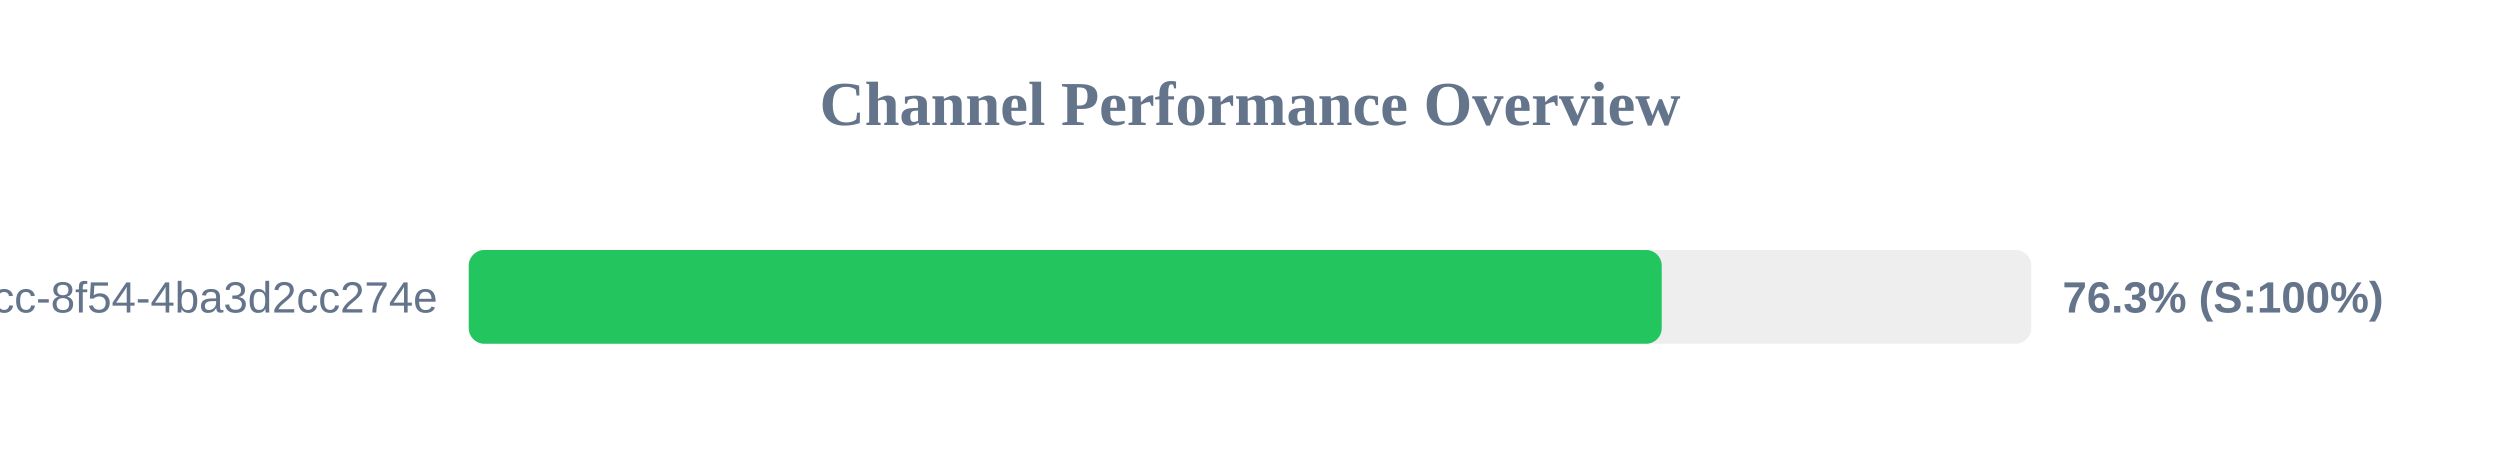
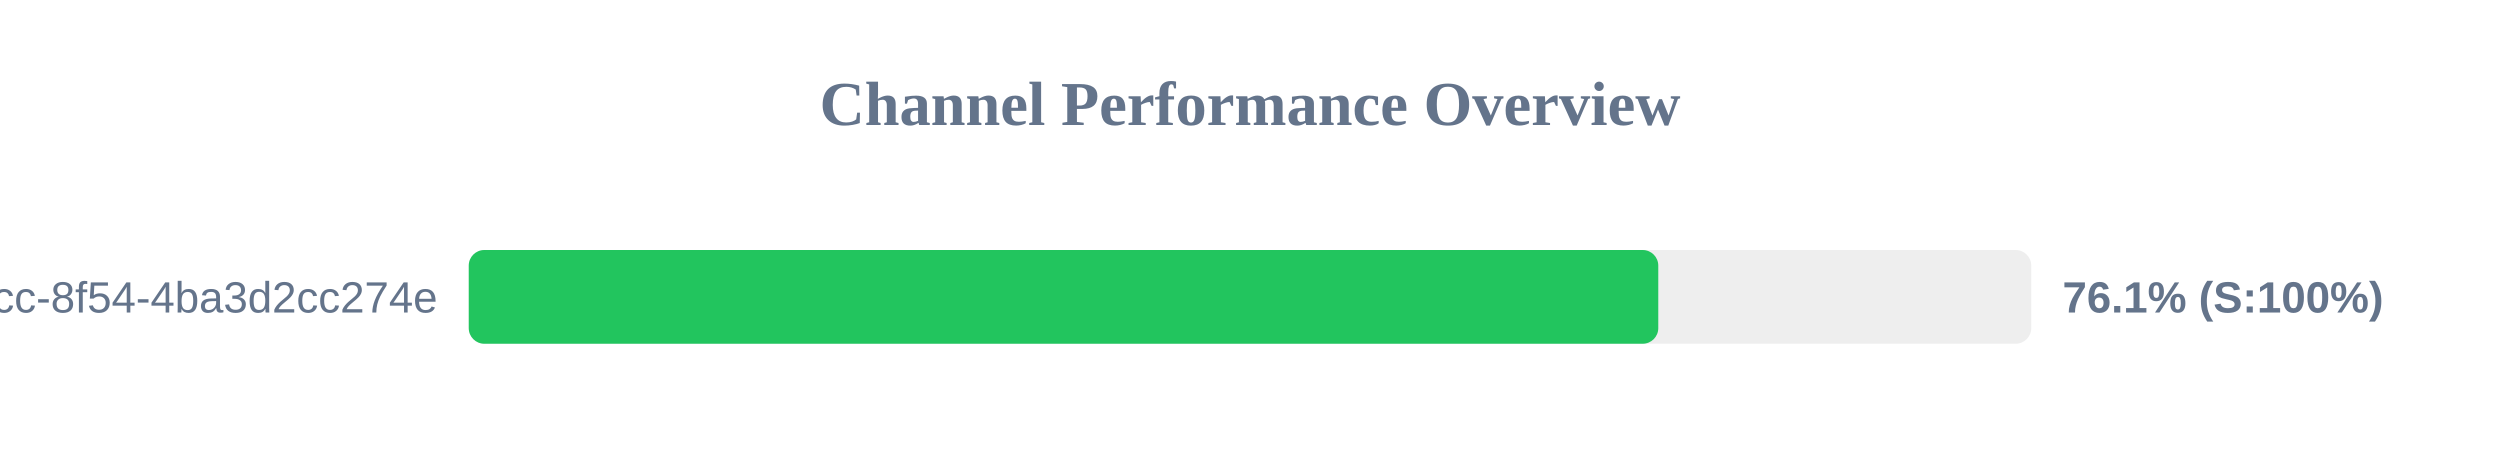
<svg xmlns="http://www.w3.org/2000/svg" width="800" height="150" version="1.1">
  <style>
        .row { font: 14px Arial; fill: #64748b; }
        .score { font: bold 14px Arial; fill: #64748b; }
    </style>
  <text x="400" y="40" text-anchor="middle" font-size="20px" font-weight="bold" fill="#64748b">Channel Performance Overview</text>
  <rect x="150" y="80" width="500" height="30" fill="#eee" rx="5" />
-   <rect x="150" y="80" width="381.75" height="30" fill="#22c55e" rx="5" />
+   <rect x="150" y="80" width="380.65" height="30" fill="#22c55e" rx="5" />
  <text x="140" y="100" text-anchor="end" class="row">?uuid=45cc0b3a-0adb-4dcc-8f54-4ba3d2cc274e</text>
-   <text x="660" y="100" text-anchor="start" class="score">76.3% (S:100%)</text>
+   <text x="660" y="100" text-anchor="start" class="score">76.1% (S:100%)</text>
</svg>
